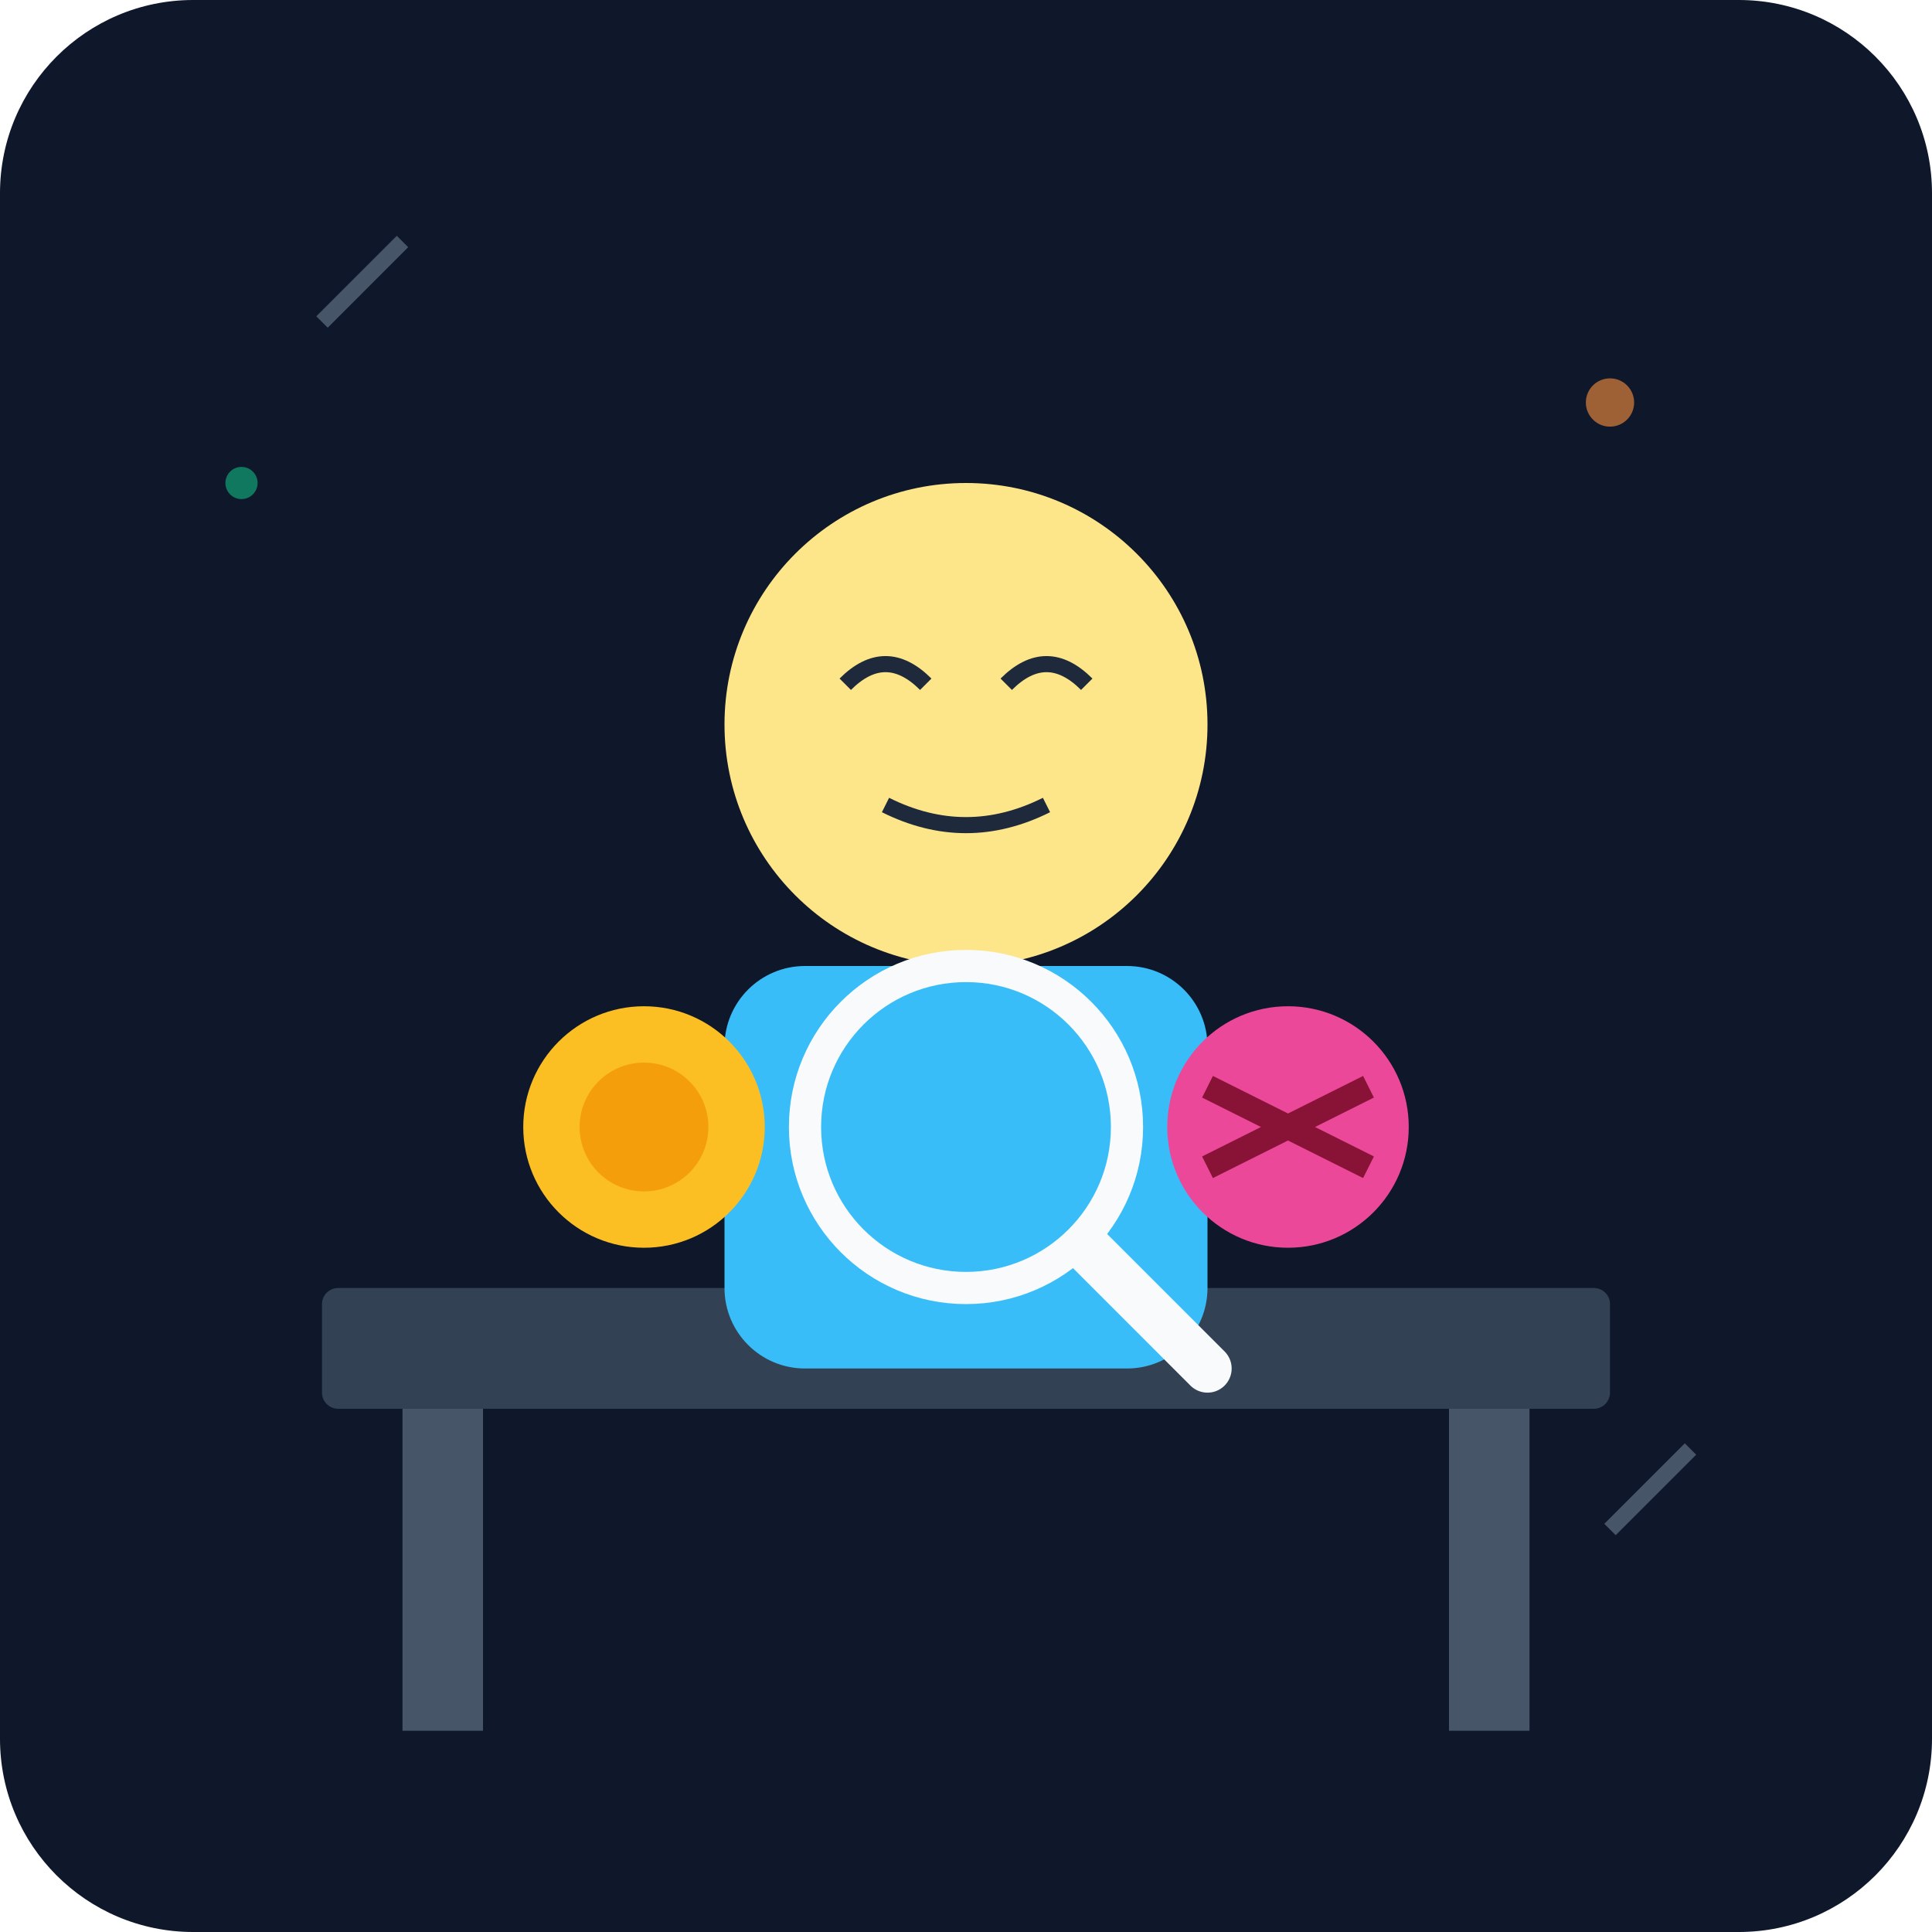
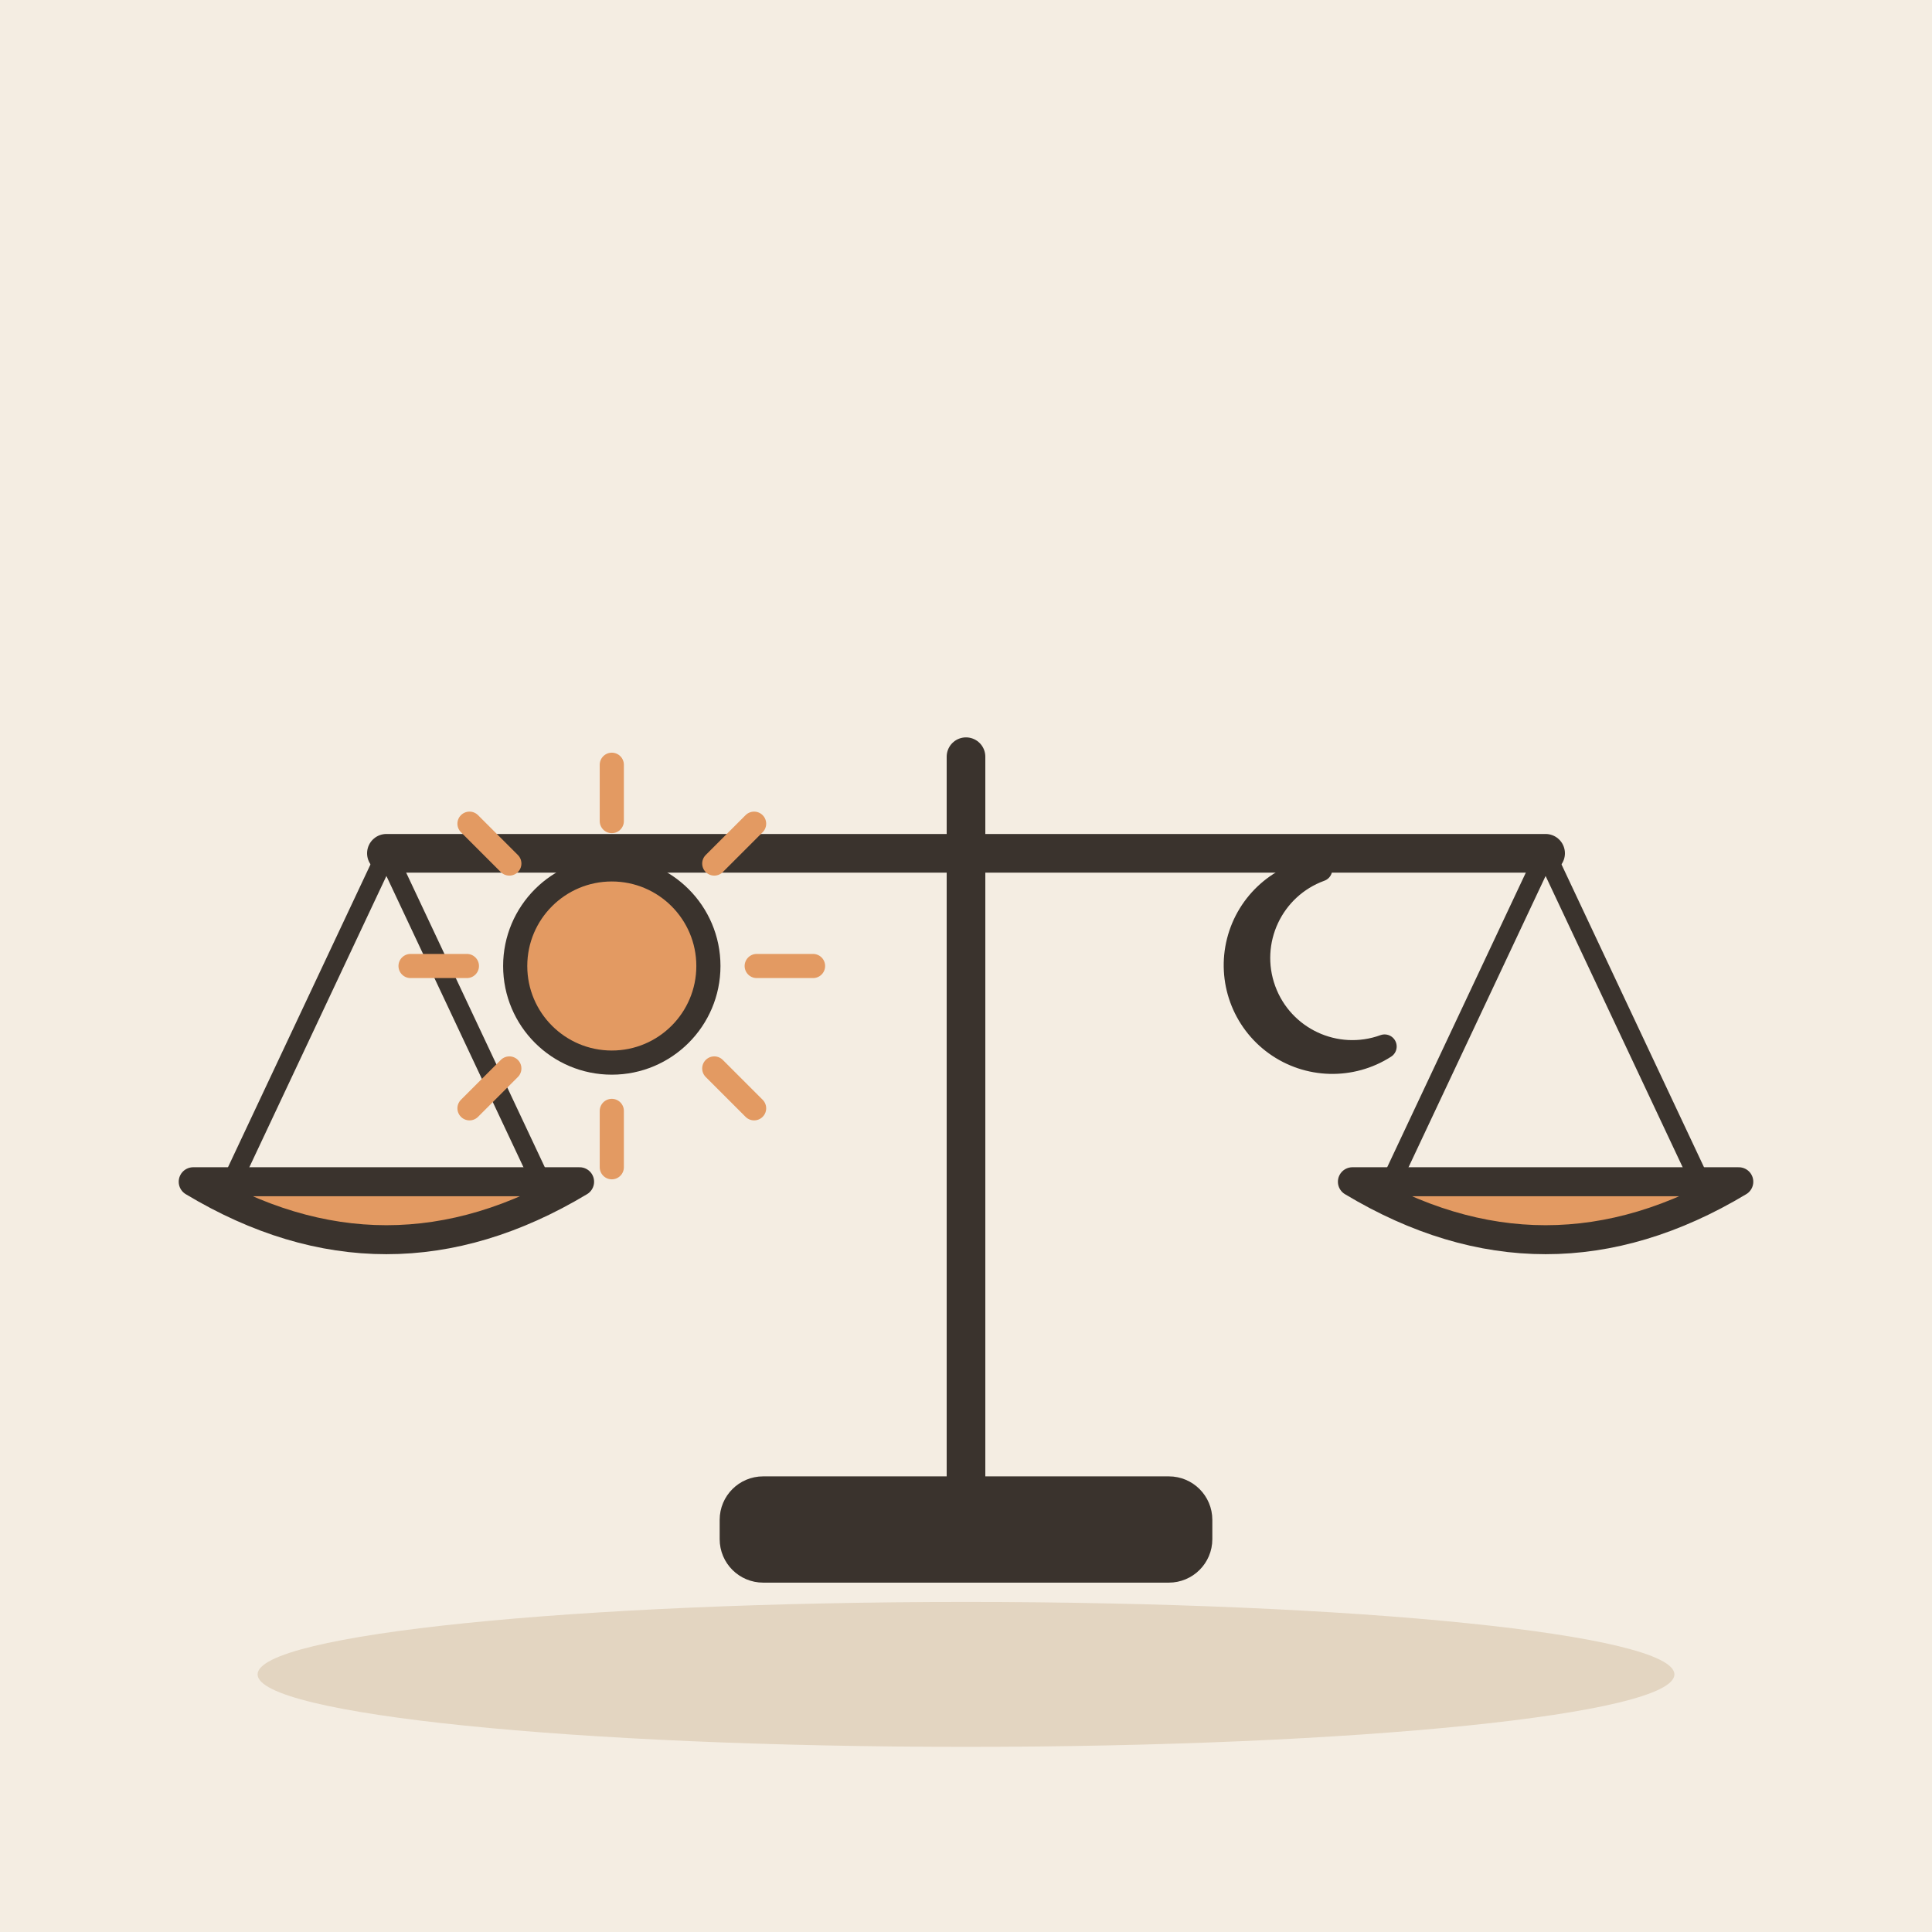
- <svg xmlns="http://www.w3.org/2000/svg" viewBox="0 0 240 240">
-   <defs>
-     <linearGradient id="bgGrad" x1="0" y1="0" x2="0" y2="240">
-       <stop offset="0%" stop-color="#0f172a" />
-       <stop offset="100%" stop-color="#1e293b" />
-     </linearGradient>
-   </defs>
-   <rect width="240" height="240" rx="24" fill="url(#bgGrad)" />
-   <rect x="40" y="160" width="160" height="15" fill="#334155" rx="2" />
-   <rect x="50" y="175" width="10" height="40" fill="#475569" />
-   <rect x="180" y="175" width="10" height="40" fill="#475569" />
-   <circle cx="120" cy="90" r="30" fill="#fde68a" />
-   <path d="M105 85 Q110 80 115 85 M125 85 Q130 80 135 85" stroke="#1e293b" stroke-width="2" fill="none" />
-   <path d="M110 100 Q120 105 130 100" stroke="#1e293b" stroke-width="2" fill="none" />
-   <rect x="90" y="120" width="60" height="50" fill="#38bdf8" rx="10" />
-   <circle cx="80" cy="140" r="15" fill="#fbbf24" />
-   <circle cx="80" cy="140" r="8" fill="#f59e0b" />
-   <circle cx="160" cy="140" r="15" fill="#ec4899" />
-   <path d="M150 135 L170 145 M150 145 L170 135" stroke="#881337" stroke-width="3" />
-   <circle cx="120" cy="140" r="20" fill="none" stroke="#f8fafc" stroke-width="4" />
-   <path d="M135 155 L150 170" stroke="#f8fafc" stroke-width="6" stroke-linecap="round" />
-   <circle cx="200" cy="50" r="3" fill="#fb923c" opacity="0.6" />
-   <circle cx="30" cy="60" r="2" fill="#10b981" opacity="0.6" />
-   <path d="M40 40 L50 30" stroke="#475569" stroke-width="2" />
-   <path d="M200 190 L210 180" stroke="#475569" stroke-width="2" />
+ <svg xmlns="http://www.w3.org/2000/svg" viewBox="0 0 240 240" data-style="editorial">
+   <rect width="240" height="240" fill="#F4EDE2" />
+   <ellipse cx="120" cy="208" rx="88" ry="9" fill="#E3D5C1" />
+   <g transform="translate(120 190) scale(1.2 1.2)">
+     <path d="M0 0L0 -80" stroke="#3A332D" stroke-width="4" stroke-linecap="round" fill="none" />
+     <path d="M-60 -70L60 -70" stroke="#3A332D" stroke-width="4" stroke-linecap="round" fill="none" />
+     <path d="M-60 -70L-76 -36" stroke="#3A332D" stroke-width="2" stroke-linecap="round" fill="none" />
+     <path d="M-60 -70L-44 -36" stroke="#3A332D" stroke-width="2" stroke-linecap="round" fill="none" />
+     <path d="M60 -70L44 -36" stroke="#3A332D" stroke-width="2" stroke-linecap="round" fill="none" />
+     <path d="M60 -70L76 -36" stroke="#3A332D" stroke-width="2" stroke-linecap="round" fill="none" />
+     <path d="M-80 -36Q-60 -24 -40 -36Z" fill="#E39A62" stroke="#3A332D" stroke-width="3" stroke-linecap="round" stroke-linejoin="round" />
+     <path d="M40 -36Q60 -24 80 -36Z" fill="#E39A62" stroke="#3A332D" stroke-width="3" stroke-linecap="round" stroke-linejoin="round" />
+     <rect x="-24" y="-4" width="48" height="8" rx="3" fill="#3A332D" stroke="#3A332D" stroke-width="3" stroke-linecap="round" stroke-linejoin="round" />
+   </g>
+   <path d="M94 120L101 120" stroke="#E39A62" stroke-width="3" stroke-linecap="round" fill="none" />
+   <path d="M88.728 132.728L93.678 137.678" stroke="#E39A62" stroke-width="3" stroke-linecap="round" fill="none" />
+   <path d="M76 138L76 145" stroke="#E39A62" stroke-width="3" stroke-linecap="round" fill="none" />
+   <path d="M63.272 132.728L58.322 137.678" stroke="#E39A62" stroke-width="3" stroke-linecap="round" fill="none" />
+   <path d="M58 120L51 120" stroke="#E39A62" stroke-width="3" stroke-linecap="round" fill="none" />
+   <path d="M63.272 107.272L58.322 102.322" stroke="#E39A62" stroke-width="3" stroke-linecap="round" fill="none" />
+   <path d="M76 102L76 95" stroke="#E39A62" stroke-width="3" stroke-linecap="round" fill="none" />
+   <path d="M88.728 107.272L93.678 102.322" stroke="#E39A62" stroke-width="3" stroke-linecap="round" fill="none" />
+   <circle cx="76" cy="120" r="12" fill="#E39A62" stroke="#3A332D" stroke-width="3" stroke-linecap="round" stroke-linejoin="round" />
+   <g transform="translate(164 120)">
+     <path d="M0 -12A12 12 0 1 0 8 10A9 9 0 1 1 0 -12Z" fill="#E39A62" stroke="#3A332D" stroke-width="3" stroke-linecap="round" stroke-linejoin="round" />
+   </g>
</svg>
